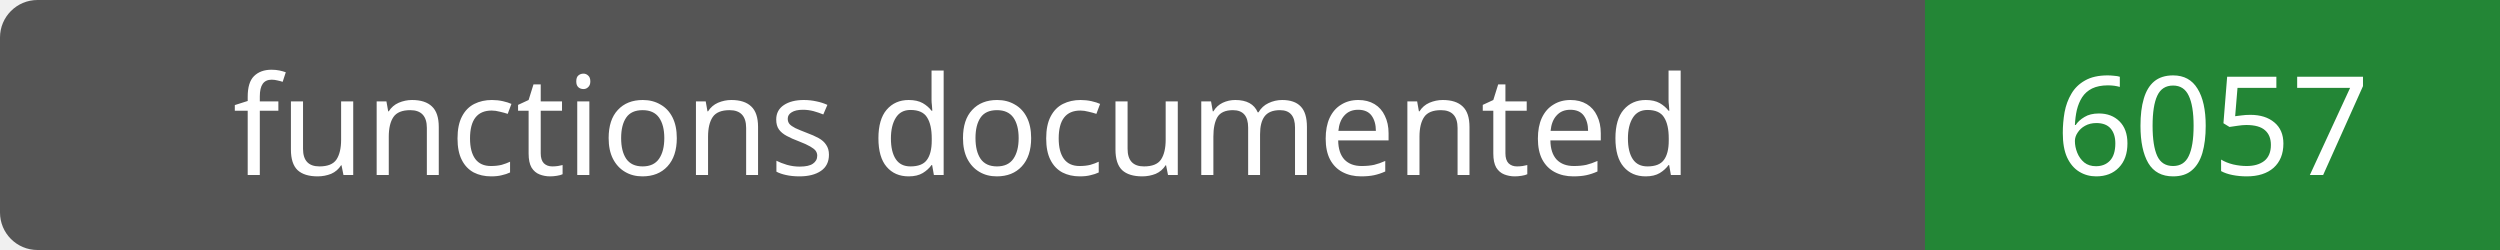
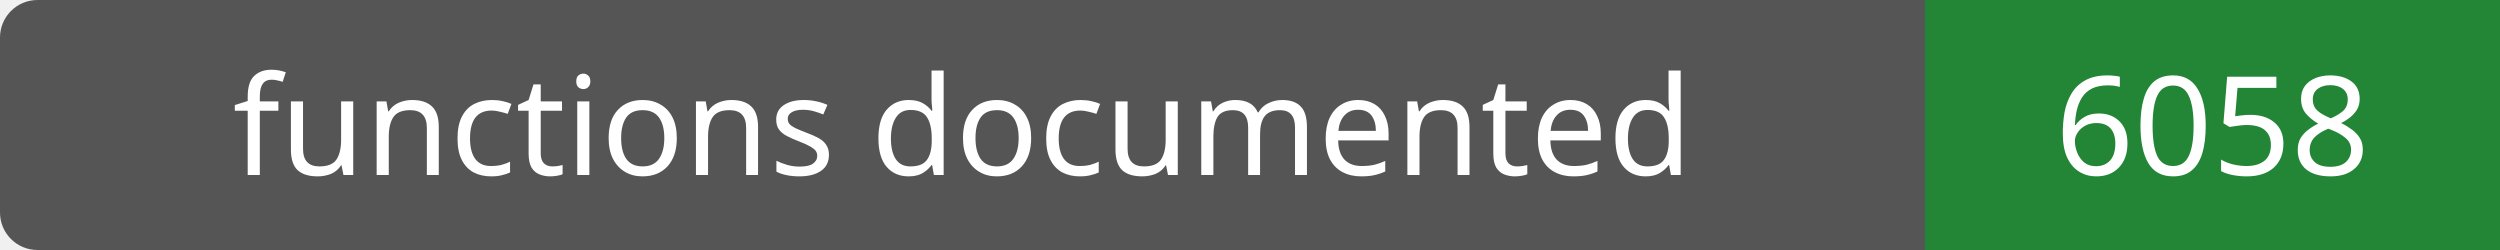
- <svg xmlns="http://www.w3.org/2000/svg" width="200" height="20" role="img" aria-label="functions documented: 6057">
+ <svg xmlns="http://www.w3.org/2000/svg" width="200" height="20" role="img" aria-label="functions documented: 6058">
  <rect width="200" height="20" rx="3" fill="#555" />
  <path fill="#238636" d="M154 0h46v20H154z" />
  <g fill="#fff" text-anchor="middle" font-family="Verdana,sans-serif" font-size="11">
    <text x="77.0" y="14">functions documented</text>
-     <text x="177.0" y="14">6057</text>
+     <text x="177.0" y="14">6058</text>
  </g>
</svg>
